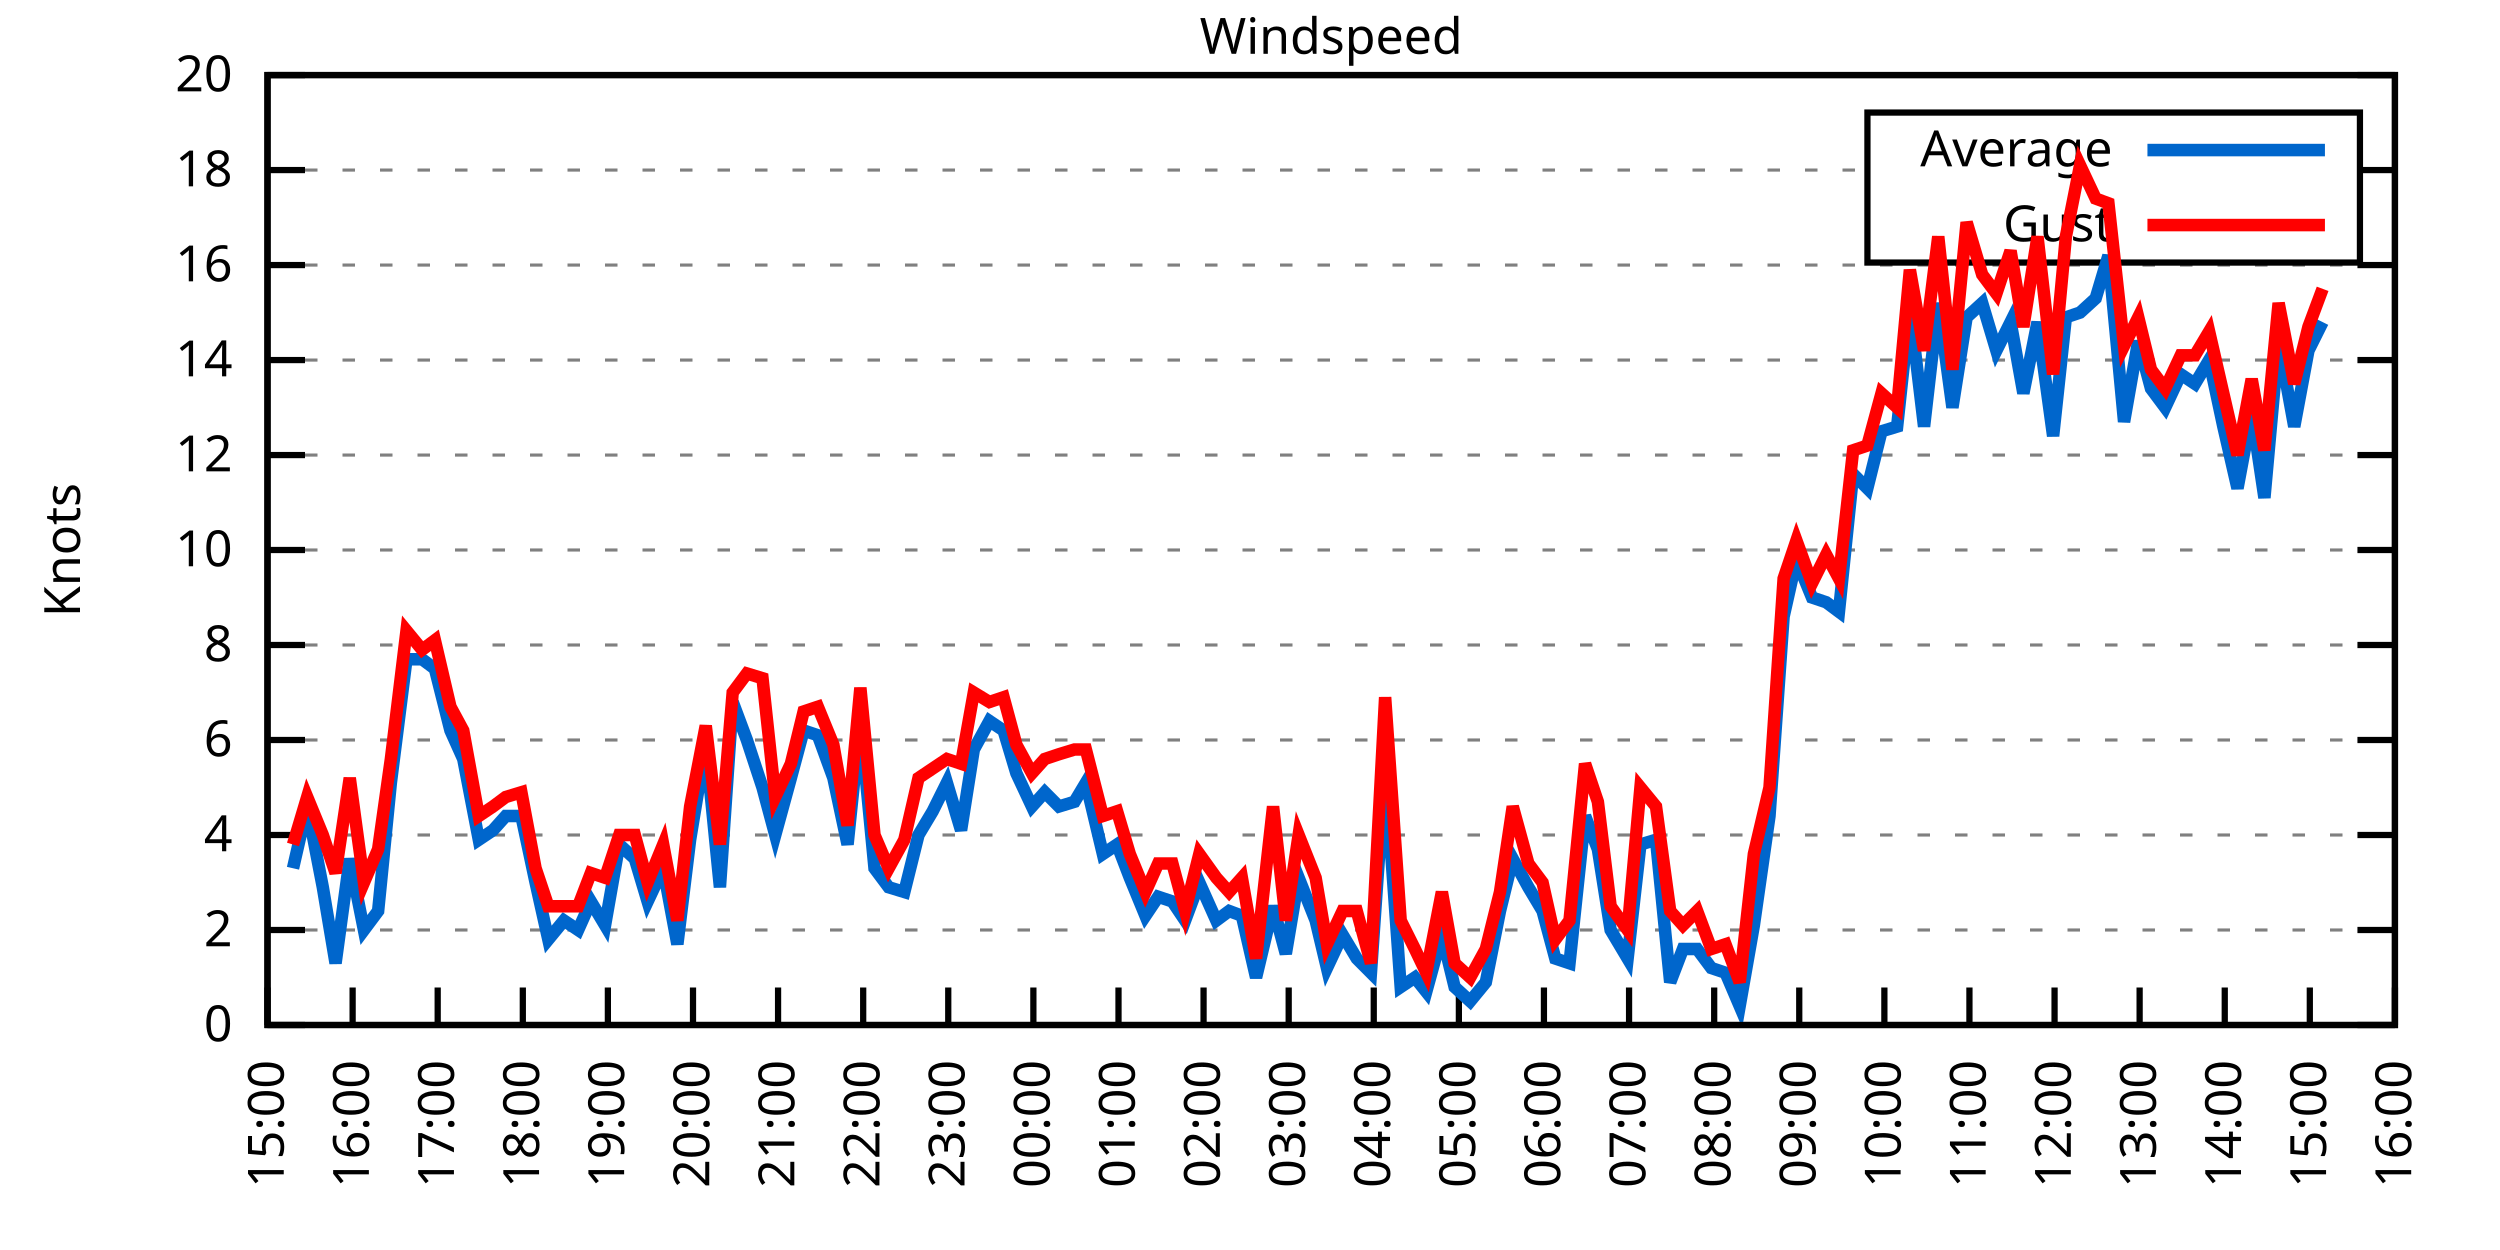
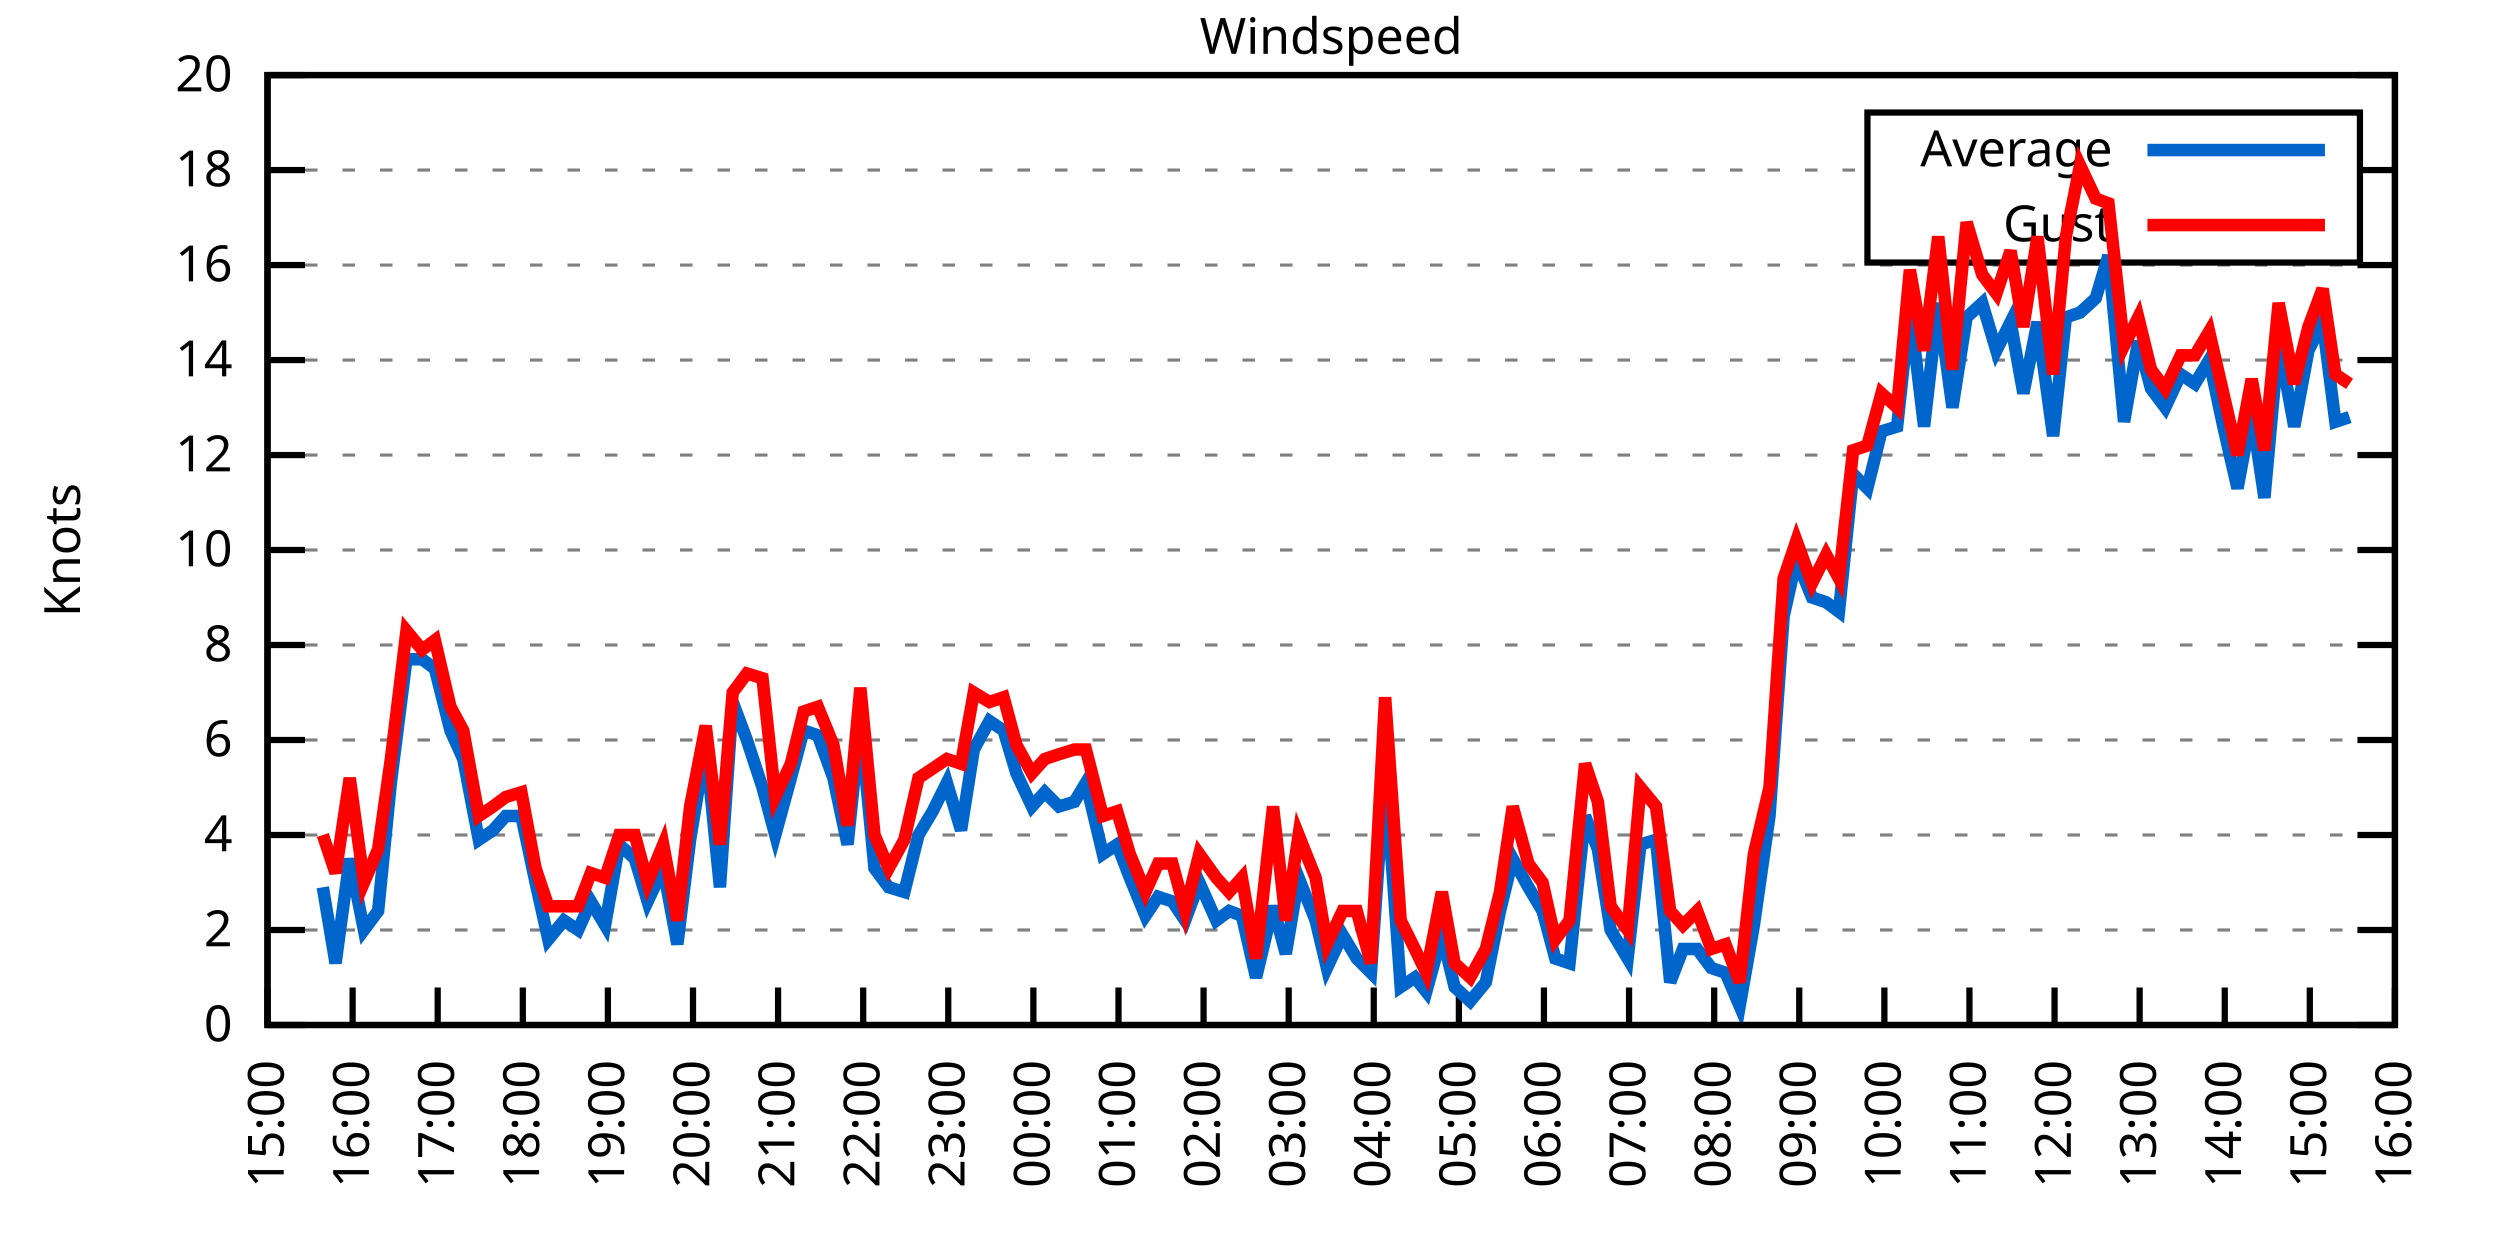
<svg xmlns="http://www.w3.org/2000/svg" xmlns:xlink="http://www.w3.org/1999/xlink" width="400" height="200" viewBox="0 0 400 200">
  <g id="gnuplot_canvas">
    <rect x="0" y="0" width="400" height="200" fill="none" />
    <defs>
      <circle id="gpDot" r="0.5" stroke-width="0.5" stroke="currentColor" />
      <path id="gpPt0" stroke-width="0.333" stroke="currentColor" d="M-1,0 h2 M0,-1 v2" />
      <path id="gpPt1" stroke-width="0.333" stroke="currentColor" d="M-1,-1 L1,1 M1,-1 L-1,1" />
      <path id="gpPt2" stroke-width="0.333" stroke="currentColor" d="M-1,0 L1,0 M0,-1 L0,1 M-1,-1 L1,1 M-1,1 L1,-1" />
      <rect id="gpPt3" stroke-width="0.333" stroke="currentColor" x="-1" y="-1" width="2" height="2" />
      <rect id="gpPt4" stroke-width="0.333" stroke="currentColor" fill="currentColor" x="-1" y="-1" width="2" height="2" />
      <circle id="gpPt5" stroke-width="0.333" stroke="currentColor" cx="0" cy="0" r="1" />
      <use xlink:href="#gpPt5" id="gpPt6" fill="currentColor" stroke="none" />
      <path id="gpPt7" stroke-width="0.333" stroke="currentColor" d="M0,-1.33 L-1.33,0.67 L1.33,0.67 z" />
      <use xlink:href="#gpPt7" id="gpPt8" fill="currentColor" stroke="none" />
      <use xlink:href="#gpPt7" id="gpPt9" stroke="currentColor" transform="rotate(180)" />
      <use xlink:href="#gpPt9" id="gpPt10" fill="currentColor" stroke="none" />
      <use xlink:href="#gpPt3" id="gpPt11" stroke="currentColor" transform="rotate(45)" />
      <use xlink:href="#gpPt11" id="gpPt12" fill="currentColor" stroke="none" />
      <path id="gpPt13" stroke-width="0.333" stroke="currentColor" d="M0,1.330 L1.265,0.411 L0.782,-1.067 L-0.782,-1.076 L-1.265,0.411 z" />
      <use xlink:href="#gpPt13" id="gpPt14" fill="currentColor" stroke="none" />
      <filter id="textbox" filterUnits="objectBoundingBox" x="0" y="0" height="1" width="1">
        <feFlood flood-color="white" flood-opacity="1" result="bgnd" />
        <feComposite in="SourceGraphic" in2="bgnd" operator="atop" />
      </filter>
      <filter id="greybox" filterUnits="objectBoundingBox" x="0" y="0" height="1" width="1">
        <feFlood flood-color="lightgrey" flood-opacity="1" result="grey" />
        <feComposite in="SourceGraphic" in2="grey" operator="atop" />
      </filter>
    </defs>
    <g fill="none" color="white" stroke="currentColor" stroke-width="1.00" stroke-linecap="butt" stroke-linejoin="miter">
</g>
    <g fill="none" color="black" stroke="currentColor" stroke-width="1.00" stroke-linecap="butt" stroke-linejoin="miter">
      <g stroke="none" shape-rendering="crispEdges">
        <polygon fill="rgb(255, 255, 255)" points="42.80,164.00 383.18,164.00 383.18,12.02 42.80,12.02 " />
      </g>
    </g>
    <g fill="none" color="black" stroke="currentColor" stroke-width="1.00" stroke-linecap="butt" stroke-linejoin="miter">
</g>
    <g fill="none" color="black" stroke="black" stroke-width="0.50" stroke-linecap="butt" stroke-linejoin="miter">
</g>
    <g fill="none" color="gray" stroke="currentColor" stroke-width="0.50" stroke-linecap="butt" stroke-linejoin="miter">
      <path stroke="gray" stroke-dasharray="2,4" class="gridline" d="M42.80,164.00 L383.19,164.00  " />
    </g>
    <g fill="none" color="gray" stroke="gray" stroke-width="1.00" stroke-linecap="butt" stroke-linejoin="miter">
</g>
    <g fill="none" color="black" stroke="currentColor" stroke-width="1.00" stroke-linecap="butt" stroke-linejoin="miter">
      <path stroke="black" d="M42.80,164.00 L48.80,164.00 M383.19,164.00 L377.19,164.00  " />
      <g transform="translate(37.20,166.60)" stroke="none" fill="black" font-family="Sans" font-size="8.00" text-anchor="end">
        <text>
          <tspan font-family="Sans"> 0</tspan>
        </text>
      </g>
    </g>
    <g fill="none" color="black" stroke="currentColor" stroke-width="1.00" stroke-linecap="butt" stroke-linejoin="miter">
</g>
    <g fill="none" color="black" stroke="black" stroke-width="0.50" stroke-linecap="butt" stroke-linejoin="miter">
</g>
    <g fill="none" color="gray" stroke="currentColor" stroke-width="0.50" stroke-linecap="butt" stroke-linejoin="miter">
      <path stroke="gray" stroke-dasharray="2,4" class="gridline" d="M42.80,148.80 L383.19,148.80  " />
    </g>
    <g fill="none" color="gray" stroke="gray" stroke-width="1.00" stroke-linecap="butt" stroke-linejoin="miter">
</g>
    <g fill="none" color="black" stroke="currentColor" stroke-width="1.00" stroke-linecap="butt" stroke-linejoin="miter">
      <path stroke="black" d="M42.80,148.80 L48.80,148.80 M383.19,148.80 L377.19,148.80  " />
      <g transform="translate(37.20,151.40)" stroke="none" fill="black" font-family="Sans" font-size="8.00" text-anchor="end">
        <text>
          <tspan font-family="Sans"> 2</tspan>
        </text>
      </g>
    </g>
    <g fill="none" color="black" stroke="currentColor" stroke-width="1.00" stroke-linecap="butt" stroke-linejoin="miter">
</g>
    <g fill="none" color="black" stroke="black" stroke-width="0.50" stroke-linecap="butt" stroke-linejoin="miter">
</g>
    <g fill="none" color="gray" stroke="currentColor" stroke-width="0.50" stroke-linecap="butt" stroke-linejoin="miter">
      <path stroke="gray" stroke-dasharray="2,4" class="gridline" d="M42.80,133.60 L383.19,133.60  " />
    </g>
    <g fill="none" color="gray" stroke="gray" stroke-width="1.00" stroke-linecap="butt" stroke-linejoin="miter">
</g>
    <g fill="none" color="black" stroke="currentColor" stroke-width="1.00" stroke-linecap="butt" stroke-linejoin="miter">
      <path stroke="black" d="M42.80,133.60 L48.80,133.60 M383.19,133.60 L377.19,133.60  " />
      <g transform="translate(37.20,136.20)" stroke="none" fill="black" font-family="Sans" font-size="8.00" text-anchor="end">
        <text>
          <tspan font-family="Sans"> 4</tspan>
        </text>
      </g>
    </g>
    <g fill="none" color="black" stroke="currentColor" stroke-width="1.00" stroke-linecap="butt" stroke-linejoin="miter">
</g>
    <g fill="none" color="black" stroke="black" stroke-width="0.50" stroke-linecap="butt" stroke-linejoin="miter">
</g>
    <g fill="none" color="gray" stroke="currentColor" stroke-width="0.50" stroke-linecap="butt" stroke-linejoin="miter">
      <path stroke="gray" stroke-dasharray="2,4" class="gridline" d="M42.80,118.40 L383.19,118.40  " />
    </g>
    <g fill="none" color="gray" stroke="gray" stroke-width="1.00" stroke-linecap="butt" stroke-linejoin="miter">
</g>
    <g fill="none" color="black" stroke="currentColor" stroke-width="1.00" stroke-linecap="butt" stroke-linejoin="miter">
      <path stroke="black" d="M42.80,118.40 L48.80,118.40 M383.19,118.40 L377.19,118.40  " />
      <g transform="translate(37.20,121.00)" stroke="none" fill="black" font-family="Sans" font-size="8.00" text-anchor="end">
        <text>
          <tspan font-family="Sans"> 6</tspan>
        </text>
      </g>
    </g>
    <g fill="none" color="black" stroke="currentColor" stroke-width="1.00" stroke-linecap="butt" stroke-linejoin="miter">
</g>
    <g fill="none" color="black" stroke="black" stroke-width="0.50" stroke-linecap="butt" stroke-linejoin="miter">
</g>
    <g fill="none" color="gray" stroke="currentColor" stroke-width="0.50" stroke-linecap="butt" stroke-linejoin="miter">
      <path stroke="gray" stroke-dasharray="2,4" class="gridline" d="M42.80,103.20 L383.19,103.20  " />
    </g>
    <g fill="none" color="gray" stroke="gray" stroke-width="1.00" stroke-linecap="butt" stroke-linejoin="miter">
</g>
    <g fill="none" color="black" stroke="currentColor" stroke-width="1.00" stroke-linecap="butt" stroke-linejoin="miter">
      <path stroke="black" d="M42.80,103.20 L48.80,103.20 M383.19,103.20 L377.19,103.20  " />
      <g transform="translate(37.20,105.80)" stroke="none" fill="black" font-family="Sans" font-size="8.00" text-anchor="end">
        <text>
          <tspan font-family="Sans"> 8</tspan>
        </text>
      </g>
    </g>
    <g fill="none" color="black" stroke="currentColor" stroke-width="1.00" stroke-linecap="butt" stroke-linejoin="miter">
</g>
    <g fill="none" color="black" stroke="black" stroke-width="0.50" stroke-linecap="butt" stroke-linejoin="miter">
</g>
    <g fill="none" color="gray" stroke="currentColor" stroke-width="0.50" stroke-linecap="butt" stroke-linejoin="miter">
      <path stroke="gray" stroke-dasharray="2,4" class="gridline" d="M42.80,88.00 L383.19,88.00  " />
    </g>
    <g fill="none" color="gray" stroke="gray" stroke-width="1.00" stroke-linecap="butt" stroke-linejoin="miter">
</g>
    <g fill="none" color="black" stroke="currentColor" stroke-width="1.00" stroke-linecap="butt" stroke-linejoin="miter">
      <path stroke="black" d="M42.80,88.00 L48.80,88.00 M383.19,88.00 L377.19,88.00  " />
      <g transform="translate(37.20,90.60)" stroke="none" fill="black" font-family="Sans" font-size="8.00" text-anchor="end">
        <text>
          <tspan font-family="Sans"> 10</tspan>
        </text>
      </g>
    </g>
    <g fill="none" color="black" stroke="currentColor" stroke-width="1.00" stroke-linecap="butt" stroke-linejoin="miter">
</g>
    <g fill="none" color="black" stroke="black" stroke-width="0.50" stroke-linecap="butt" stroke-linejoin="miter">
</g>
    <g fill="none" color="gray" stroke="currentColor" stroke-width="0.50" stroke-linecap="butt" stroke-linejoin="miter">
      <path stroke="gray" stroke-dasharray="2,4" class="gridline" d="M42.80,72.81 L383.19,72.81  " />
    </g>
    <g fill="none" color="gray" stroke="gray" stroke-width="1.00" stroke-linecap="butt" stroke-linejoin="miter">
</g>
    <g fill="none" color="black" stroke="currentColor" stroke-width="1.00" stroke-linecap="butt" stroke-linejoin="miter">
      <path stroke="black" d="M42.80,72.81 L48.80,72.81 M383.19,72.81 L377.19,72.81  " />
      <g transform="translate(37.20,75.41)" stroke="none" fill="black" font-family="Sans" font-size="8.00" text-anchor="end">
        <text>
          <tspan font-family="Sans"> 12</tspan>
        </text>
      </g>
    </g>
    <g fill="none" color="black" stroke="currentColor" stroke-width="1.00" stroke-linecap="butt" stroke-linejoin="miter">
</g>
    <g fill="none" color="black" stroke="black" stroke-width="0.50" stroke-linecap="butt" stroke-linejoin="miter">
</g>
    <g fill="none" color="gray" stroke="currentColor" stroke-width="0.50" stroke-linecap="butt" stroke-linejoin="miter">
      <path stroke="gray" stroke-dasharray="2,4" class="gridline" d="M42.80,57.61 L383.19,57.61  " />
    </g>
    <g fill="none" color="gray" stroke="gray" stroke-width="1.00" stroke-linecap="butt" stroke-linejoin="miter">
</g>
    <g fill="none" color="black" stroke="currentColor" stroke-width="1.00" stroke-linecap="butt" stroke-linejoin="miter">
      <path stroke="black" d="M42.80,57.61 L48.80,57.61 M383.19,57.61 L377.19,57.61  " />
      <g transform="translate(37.20,60.21)" stroke="none" fill="black" font-family="Sans" font-size="8.00" text-anchor="end">
        <text>
          <tspan font-family="Sans"> 14</tspan>
        </text>
      </g>
    </g>
    <g fill="none" color="black" stroke="currentColor" stroke-width="1.00" stroke-linecap="butt" stroke-linejoin="miter">
</g>
    <g fill="none" color="black" stroke="black" stroke-width="0.50" stroke-linecap="butt" stroke-linejoin="miter">
</g>
    <g fill="none" color="gray" stroke="currentColor" stroke-width="0.50" stroke-linecap="butt" stroke-linejoin="miter">
      <path stroke="gray" stroke-dasharray="2,4" class="gridline" d="M42.80,42.41 L383.19,42.41  " />
    </g>
    <g fill="none" color="gray" stroke="gray" stroke-width="1.00" stroke-linecap="butt" stroke-linejoin="miter">
</g>
    <g fill="none" color="black" stroke="currentColor" stroke-width="1.00" stroke-linecap="butt" stroke-linejoin="miter">
      <path stroke="black" d="M42.80,42.41 L48.80,42.41 M383.19,42.41 L377.19,42.41  " />
      <g transform="translate(37.20,45.01)" stroke="none" fill="black" font-family="Sans" font-size="8.00" text-anchor="end">
        <text>
          <tspan font-family="Sans"> 16</tspan>
        </text>
      </g>
    </g>
    <g fill="none" color="black" stroke="currentColor" stroke-width="1.00" stroke-linecap="butt" stroke-linejoin="miter">
</g>
    <g fill="none" color="black" stroke="black" stroke-width="0.50" stroke-linecap="butt" stroke-linejoin="miter">
</g>
    <g fill="none" color="gray" stroke="currentColor" stroke-width="0.50" stroke-linecap="butt" stroke-linejoin="miter">
      <path stroke="gray" stroke-dasharray="2,4" class="gridline" d="M42.80,27.21 L298.79,27.21 M377.59,27.21 L383.19,27.21  " />
    </g>
    <g fill="none" color="gray" stroke="gray" stroke-width="1.00" stroke-linecap="butt" stroke-linejoin="miter">
</g>
    <g fill="none" color="black" stroke="currentColor" stroke-width="1.00" stroke-linecap="butt" stroke-linejoin="miter">
      <path stroke="black" d="M42.80,27.21 L48.80,27.21 M383.19,27.21 L377.19,27.21  " />
      <g transform="translate(37.20,29.81)" stroke="none" fill="black" font-family="Sans" font-size="8.00" text-anchor="end">
        <text>
          <tspan font-family="Sans"> 18</tspan>
        </text>
      </g>
    </g>
    <g fill="none" color="black" stroke="currentColor" stroke-width="1.00" stroke-linecap="butt" stroke-linejoin="miter">
</g>
    <g fill="none" color="black" stroke="black" stroke-width="0.50" stroke-linecap="butt" stroke-linejoin="miter">
</g>
    <g fill="none" color="gray" stroke="currentColor" stroke-width="0.50" stroke-linecap="butt" stroke-linejoin="miter">
      <path stroke="gray" stroke-dasharray="2,4" class="gridline" d="M42.80,12.01 L383.19,12.01  " />
    </g>
    <g fill="none" color="gray" stroke="gray" stroke-width="1.00" stroke-linecap="butt" stroke-linejoin="miter">
</g>
    <g fill="none" color="black" stroke="currentColor" stroke-width="1.00" stroke-linecap="butt" stroke-linejoin="miter">
      <path stroke="black" d="M42.80,12.01 L48.80,12.01 M383.19,12.01 L377.19,12.01  " />
      <g transform="translate(37.20,14.61)" stroke="none" fill="black" font-family="Sans" font-size="8.00" text-anchor="end">
        <text>
          <tspan font-family="Sans"> 20</tspan>
        </text>
      </g>
    </g>
    <g fill="none" color="black" stroke="currentColor" stroke-width="1.00" stroke-linecap="butt" stroke-linejoin="miter">
      <path stroke="black" d="M42.80,164.00 L42.80,158.00  " />
      <g transform="translate(45.40,169.60) rotate(270.00)" stroke="none" fill="black" font-family="Sans" font-size="8.00" text-anchor="end">
        <text>
          <tspan font-family="Sans">15:00</tspan>
        </text>
      </g>
    </g>
    <g fill="none" color="black" stroke="currentColor" stroke-width="1.00" stroke-linecap="butt" stroke-linejoin="miter">
      <path stroke="black" d="M56.42,164.00 L56.42,158.00  " />
      <g transform="translate(59.02,169.60) rotate(270.00)" stroke="none" fill="black" font-family="Sans" font-size="8.00" text-anchor="end">
        <text>
          <tspan font-family="Sans">16:00</tspan>
        </text>
      </g>
    </g>
    <g fill="none" color="black" stroke="currentColor" stroke-width="1.00" stroke-linecap="butt" stroke-linejoin="miter">
      <path stroke="black" d="M70.03,164.00 L70.03,158.00  " />
      <g transform="translate(72.63,169.60) rotate(270.00)" stroke="none" fill="black" font-family="Sans" font-size="8.00" text-anchor="end">
        <text>
          <tspan font-family="Sans">17:00</tspan>
        </text>
      </g>
    </g>
    <g fill="none" color="black" stroke="currentColor" stroke-width="1.00" stroke-linecap="butt" stroke-linejoin="miter">
      <path stroke="black" d="M83.65,164.00 L83.65,158.00  " />
      <g transform="translate(86.25,169.60) rotate(270.00)" stroke="none" fill="black" font-family="Sans" font-size="8.00" text-anchor="end">
        <text>
          <tspan font-family="Sans">18:00</tspan>
        </text>
      </g>
    </g>
    <g fill="none" color="black" stroke="currentColor" stroke-width="1.00" stroke-linecap="butt" stroke-linejoin="miter">
      <path stroke="black" d="M97.26,164.00 L97.26,158.00  " />
      <g transform="translate(99.86,169.60) rotate(270.00)" stroke="none" fill="black" font-family="Sans" font-size="8.00" text-anchor="end">
        <text>
          <tspan font-family="Sans">19:00</tspan>
        </text>
      </g>
    </g>
    <g fill="none" color="black" stroke="currentColor" stroke-width="1.00" stroke-linecap="butt" stroke-linejoin="miter">
      <path stroke="black" d="M110.88,164.00 L110.88,158.00  " />
      <g transform="translate(113.48,169.60) rotate(270.00)" stroke="none" fill="black" font-family="Sans" font-size="8.00" text-anchor="end">
        <text>
          <tspan font-family="Sans">20:00</tspan>
        </text>
      </g>
    </g>
    <g fill="none" color="black" stroke="currentColor" stroke-width="1.00" stroke-linecap="butt" stroke-linejoin="miter">
      <path stroke="black" d="M124.49,164.00 L124.49,158.00  " />
      <g transform="translate(127.09,169.60) rotate(270.00)" stroke="none" fill="black" font-family="Sans" font-size="8.00" text-anchor="end">
        <text>
          <tspan font-family="Sans">21:00</tspan>
        </text>
      </g>
    </g>
    <g fill="none" color="black" stroke="currentColor" stroke-width="1.00" stroke-linecap="butt" stroke-linejoin="miter">
      <path stroke="black" d="M138.11,164.00 L138.11,158.00  " />
      <g transform="translate(140.71,169.60) rotate(270.00)" stroke="none" fill="black" font-family="Sans" font-size="8.00" text-anchor="end">
        <text>
          <tspan font-family="Sans">22:00</tspan>
        </text>
      </g>
    </g>
    <g fill="none" color="black" stroke="currentColor" stroke-width="1.00" stroke-linecap="butt" stroke-linejoin="miter">
      <path stroke="black" d="M151.72,164.00 L151.72,158.00  " />
      <g transform="translate(154.32,169.60) rotate(270.00)" stroke="none" fill="black" font-family="Sans" font-size="8.00" text-anchor="end">
        <text>
          <tspan font-family="Sans">23:00</tspan>
        </text>
      </g>
    </g>
    <g fill="none" color="black" stroke="currentColor" stroke-width="1.00" stroke-linecap="butt" stroke-linejoin="miter">
      <path stroke="black" d="M165.34,164.00 L165.34,158.00  " />
      <g transform="translate(167.94,169.60) rotate(270.00)" stroke="none" fill="black" font-family="Sans" font-size="8.00" text-anchor="end">
        <text>
          <tspan font-family="Sans">00:00</tspan>
        </text>
      </g>
    </g>
    <g fill="none" color="black" stroke="currentColor" stroke-width="1.00" stroke-linecap="butt" stroke-linejoin="miter">
      <path stroke="black" d="M178.96,164.00 L178.96,158.00  " />
      <g transform="translate(181.56,169.60) rotate(270.00)" stroke="none" fill="black" font-family="Sans" font-size="8.00" text-anchor="end">
        <text>
          <tspan font-family="Sans">01:00</tspan>
        </text>
      </g>
    </g>
    <g fill="none" color="black" stroke="currentColor" stroke-width="1.00" stroke-linecap="butt" stroke-linejoin="miter">
      <path stroke="black" d="M192.57,164.00 L192.57,158.00  " />
      <g transform="translate(195.17,169.60) rotate(270.00)" stroke="none" fill="black" font-family="Sans" font-size="8.00" text-anchor="end">
        <text>
          <tspan font-family="Sans">02:00</tspan>
        </text>
      </g>
    </g>
    <g fill="none" color="black" stroke="currentColor" stroke-width="1.00" stroke-linecap="butt" stroke-linejoin="miter">
      <path stroke="black" d="M206.19,164.00 L206.19,158.00  " />
      <g transform="translate(208.79,169.60) rotate(270.00)" stroke="none" fill="black" font-family="Sans" font-size="8.00" text-anchor="end">
        <text>
          <tspan font-family="Sans">03:00</tspan>
        </text>
      </g>
    </g>
    <g fill="none" color="black" stroke="currentColor" stroke-width="1.00" stroke-linecap="butt" stroke-linejoin="miter">
      <path stroke="black" d="M219.80,164.00 L219.80,158.00  " />
      <g transform="translate(222.40,169.60) rotate(270.00)" stroke="none" fill="black" font-family="Sans" font-size="8.00" text-anchor="end">
        <text>
          <tspan font-family="Sans">04:00</tspan>
        </text>
      </g>
    </g>
    <g fill="none" color="black" stroke="currentColor" stroke-width="1.00" stroke-linecap="butt" stroke-linejoin="miter">
      <path stroke="black" d="M233.42,164.00 L233.42,158.00  " />
      <g transform="translate(236.02,169.60) rotate(270.00)" stroke="none" fill="black" font-family="Sans" font-size="8.00" text-anchor="end">
        <text>
          <tspan font-family="Sans">05:00</tspan>
        </text>
      </g>
    </g>
    <g fill="none" color="black" stroke="currentColor" stroke-width="1.00" stroke-linecap="butt" stroke-linejoin="miter">
      <path stroke="black" d="M247.03,164.00 L247.03,158.00  " />
      <g transform="translate(249.63,169.60) rotate(270.00)" stroke="none" fill="black" font-family="Sans" font-size="8.00" text-anchor="end">
        <text>
          <tspan font-family="Sans">06:00</tspan>
        </text>
      </g>
    </g>
    <g fill="none" color="black" stroke="currentColor" stroke-width="1.00" stroke-linecap="butt" stroke-linejoin="miter">
      <path stroke="black" d="M260.65,164.00 L260.65,158.00  " />
      <g transform="translate(263.25,169.60) rotate(270.00)" stroke="none" fill="black" font-family="Sans" font-size="8.00" text-anchor="end">
        <text>
          <tspan font-family="Sans">07:00</tspan>
        </text>
      </g>
    </g>
    <g fill="none" color="black" stroke="currentColor" stroke-width="1.00" stroke-linecap="butt" stroke-linejoin="miter">
      <path stroke="black" d="M274.27,164.00 L274.27,158.00  " />
      <g transform="translate(276.87,169.60) rotate(270.00)" stroke="none" fill="black" font-family="Sans" font-size="8.00" text-anchor="end">
        <text>
          <tspan font-family="Sans">08:00</tspan>
        </text>
      </g>
    </g>
    <g fill="none" color="black" stroke="currentColor" stroke-width="1.00" stroke-linecap="butt" stroke-linejoin="miter">
      <path stroke="black" d="M287.88,164.00 L287.88,158.00  " />
      <g transform="translate(290.48,169.60) rotate(270.00)" stroke="none" fill="black" font-family="Sans" font-size="8.00" text-anchor="end">
        <text>
          <tspan font-family="Sans">09:00</tspan>
        </text>
      </g>
    </g>
    <g fill="none" color="black" stroke="currentColor" stroke-width="1.00" stroke-linecap="butt" stroke-linejoin="miter">
      <path stroke="black" d="M301.50,164.00 L301.50,158.00  " />
      <g transform="translate(304.10,169.60) rotate(270.00)" stroke="none" fill="black" font-family="Sans" font-size="8.00" text-anchor="end">
        <text>
          <tspan font-family="Sans">10:00</tspan>
        </text>
      </g>
    </g>
    <g fill="none" color="black" stroke="currentColor" stroke-width="1.00" stroke-linecap="butt" stroke-linejoin="miter">
      <path stroke="black" d="M315.11,164.00 L315.11,158.00  " />
      <g transform="translate(317.71,169.60) rotate(270.00)" stroke="none" fill="black" font-family="Sans" font-size="8.00" text-anchor="end">
        <text>
          <tspan font-family="Sans">11:00</tspan>
        </text>
      </g>
    </g>
    <g fill="none" color="black" stroke="currentColor" stroke-width="1.00" stroke-linecap="butt" stroke-linejoin="miter">
      <path stroke="black" d="M328.73,164.00 L328.73,158.00  " />
      <g transform="translate(331.33,169.60) rotate(270.00)" stroke="none" fill="black" font-family="Sans" font-size="8.00" text-anchor="end">
        <text>
          <tspan font-family="Sans">12:00</tspan>
        </text>
      </g>
    </g>
    <g fill="none" color="black" stroke="currentColor" stroke-width="1.00" stroke-linecap="butt" stroke-linejoin="miter">
      <path stroke="black" d="M342.34,164.00 L342.34,158.00  " />
      <g transform="translate(344.94,169.60) rotate(270.00)" stroke="none" fill="black" font-family="Sans" font-size="8.00" text-anchor="end">
        <text>
          <tspan font-family="Sans">13:00</tspan>
        </text>
      </g>
    </g>
    <g fill="none" color="black" stroke="currentColor" stroke-width="1.00" stroke-linecap="butt" stroke-linejoin="miter">
      <path stroke="black" d="M355.96,164.00 L355.96,158.00  " />
      <g transform="translate(358.56,169.60) rotate(270.00)" stroke="none" fill="black" font-family="Sans" font-size="8.00" text-anchor="end">
        <text>
          <tspan font-family="Sans">14:00</tspan>
        </text>
      </g>
    </g>
    <g fill="none" color="black" stroke="currentColor" stroke-width="1.00" stroke-linecap="butt" stroke-linejoin="miter">
      <path stroke="black" d="M369.57,164.00 L369.57,158.00  " />
      <g transform="translate(372.17,169.60) rotate(270.00)" stroke="none" fill="black" font-family="Sans" font-size="8.00" text-anchor="end">
        <text>
          <tspan font-family="Sans">15:00</tspan>
        </text>
      </g>
    </g>
    <g fill="none" color="black" stroke="currentColor" stroke-width="1.00" stroke-linecap="butt" stroke-linejoin="miter">
      <path stroke="black" d="M383.19,164.00 L383.19,158.00  " />
      <g transform="translate(385.79,169.60) rotate(270.00)" stroke="none" fill="black" font-family="Sans" font-size="8.00" text-anchor="end">
        <text>
          <tspan font-family="Sans">16:00</tspan>
        </text>
      </g>
    </g>
    <g fill="none" color="black" stroke="currentColor" stroke-width="1.00" stroke-linecap="butt" stroke-linejoin="miter">
</g>
    <g fill="none" color="black" stroke="currentColor" stroke-width="1.00" stroke-linecap="butt" stroke-linejoin="miter">
      <path stroke="black" d="M42.80,12.01 L42.80,164.00 L383.19,164.00 L383.19,12.01 L42.80,12.01 Z  " />
    </g>
    <g fill="none" color="black" stroke="currentColor" stroke-width="1.00" stroke-linecap="butt" stroke-linejoin="miter">
</g>
    <g fill="none" color="black" stroke="currentColor" stroke-width="1.00" stroke-linecap="butt" stroke-linejoin="miter">
      <path stroke="black" d="M298.79,42.01 L298.79,18.01 L377.59,18.01 L377.59,42.01 L298.79,42.01 Z  " />
    </g>
    <g id="Windspeed_plot_1">
      <g fill="none" color="white" stroke="black" stroke-width="2.00" stroke-linecap="butt" stroke-linejoin="miter">
</g>
      <g fill="none" color="black" stroke="currentColor" stroke-width="2.00" stroke-linecap="butt" stroke-linejoin="miter">
        <g transform="translate(337.99,26.61)" stroke="none" fill="black" font-family="Sans" font-size="8.00" text-anchor="end">
          <text>
            <tspan font-family="Sans">Average</tspan>
          </text>
        </g>
      </g>
      <g fill="none" color="black" stroke="currentColor" stroke-width="2.00" stroke-linecap="butt" stroke-linejoin="miter">
-         <path stroke="rgb(  0, 102, 204)" d="M343.59,24.01 L371.99,24.01 M46.88,138.92 L49.15,129.04 L51.65,141.96 L53.69,154.12 L55.96,137.40 L58.23,148.80   L60.50,145.76 L62.54,125.24 L65.04,105.48 L67.54,105.48 L69.58,107.00 L72.07,116.88 L74.12,121.44 L76.61,134.36   L78.88,132.84 L80.92,130.56 L83.42,130.56 L85.69,141.20 L87.73,150.32 L90.23,147.28 L92.50,148.80 L94.54,144.24   L96.81,148.04 L99.08,135.12 L101.57,137.40 L103.62,144.24 L106.11,138.92 L108.38,151.08 L110.42,134.36 L112.92,119.16   L115.19,141.96 L117.23,112.32 L119.50,118.40 L122.00,126.00 L124.04,133.60 L126.54,124.48 L128.58,116.88 L130.85,117.64   L133.34,124.48 L135.61,135.12 L137.66,115.36 L139.92,138.92 L142.19,141.96 L144.69,142.72 L146.96,133.60 L149.23,129.80   L151.50,125.24 L153.77,132.84 L155.81,119.92 L158.31,115.36 L160.57,116.88 L162.62,123.72 L165.11,129.04 L167.16,126.76   L169.43,129.04 L171.92,128.28 L173.74,125.24 L176.46,136.64 L178.73,135.12 L180.77,140.44 L183.27,146.52 L185.31,143.48   L187.58,144.24 L189.62,147.28 L191.89,141.20 L194.61,147.28 L196.66,145.76 L198.70,146.52 L200.97,156.40 L203.69,145.00   L205.73,152.60 L207.78,140.44 L210.50,147.28 L212.31,154.88 L214.81,149.56 L217.08,153.36 L219.35,155.64 L221.62,122.96   L224.11,157.92 L226.38,156.40 L228.20,158.68 L230.70,149.56 L232.74,157.92 L235.23,160.20 L237.73,157.16 L240.00,145.76   L242.04,137.40 L244.54,141.96 L246.81,145.76 L248.85,153.36 L251.12,154.12 L253.61,130.56 L255.66,135.88 L257.70,148.80   L260.42,153.36 L262.47,135.12 L264.96,134.36 L267.23,157.16 L269.27,151.84 L271.54,151.84 L273.81,154.88 L276.08,155.64   L278.35,160.96 L280.62,148.04 L283.12,130.56 L285.38,98.64 L287.43,89.52 L289.92,95.60 L292.19,96.36 L294.23,97.88   L296.50,75.85 L298.77,78.13 L301.04,69.01 L303.54,68.25 L305.58,49.25 L307.85,68.25 L310.12,48.49 L312.39,65.21   L314.66,50.77 L317.15,48.49 L319.42,56.09 L321.69,51.53 L323.74,62.93 L326.00,51.53 L328.50,69.77 L330.54,50.77   L332.81,50.01 L335.31,47.73 L337.35,40.89 L339.85,67.49 L342.12,54.57 L344.16,62.17 L346.43,65.21 L348.92,59.89   L351.19,61.41 L353.46,57.61 L355.73,68.25 L358.00,78.13 L360.27,65.97 L362.31,79.65 L364.58,54.57 L367.08,68.25   L369.35,56.09 L371.62,51.53  " />
+         <path stroke="rgb(  0, 102, 204)" d="M343.59,24.01 L371.99,24.01 M51.65,141.96 L53.69,154.12 L55.96,137.40 L58.23,148.80 L60.50,145.76 L62.54,125.24   L65.04,105.48 L67.54,105.48 L69.58,107.00 L72.07,116.88 L74.12,121.44 L76.61,134.36 L78.88,132.84 L80.92,130.56   L83.42,130.56 L85.69,141.20 L87.73,150.32 L90.23,147.28 L92.50,148.80 L94.54,144.24 L96.81,148.04 L99.08,135.12   L101.57,137.40 L103.62,144.24 L106.11,138.92 L108.38,151.08 L110.42,134.36 L112.92,119.16 L115.19,141.96 L117.23,112.32   L119.50,118.40 L122.00,126.00 L124.04,133.60 L126.54,124.48 L128.58,116.88 L130.85,117.64 L133.34,124.48 L135.61,135.12   L137.66,115.36 L139.92,138.92 L142.19,141.96 L144.69,142.72 L146.96,133.60 L149.23,129.80 L151.50,125.24 L153.77,132.84   L155.81,119.92 L158.31,115.36 L160.57,116.88 L162.62,123.72 L165.11,129.04 L167.16,126.76 L169.43,129.04 L171.92,128.28   L173.74,125.24 L176.46,136.64 L178.73,135.12 L180.77,140.44 L183.27,146.52 L185.31,143.48 L187.58,144.24 L189.62,147.28   L191.89,141.20 L194.61,147.28 L196.66,145.76 L198.70,146.52 L200.97,156.40 L203.69,145.00 L205.73,152.60 L207.78,140.44   L210.50,147.28 L212.31,154.88 L214.81,149.56 L217.08,153.36 L219.35,155.64 L221.62,122.96 L224.11,157.92 L226.38,156.40   L228.20,158.68 L230.70,149.56 L232.74,157.92 L235.23,160.20 L237.73,157.16 L240.00,145.76 L242.04,137.40 L244.54,141.96   L246.81,145.76 L248.85,153.36 L251.12,154.12 L253.61,130.56 L255.66,135.88 L257.70,148.80 L260.42,153.36 L262.47,135.12   L264.96,134.36 L267.23,157.16 L269.27,151.84 L271.54,151.84 L273.81,154.88 L276.08,155.64 L278.35,160.96 L280.62,148.04   L283.12,130.56 L285.38,98.64 L287.43,89.52 L289.92,95.60 L292.19,96.36 L294.23,97.88 L296.50,75.85 L298.77,78.13   L301.04,69.01 L303.54,68.25 L305.58,49.25 L307.85,68.25 L310.12,48.49 L312.39,65.21 L314.66,50.77 L317.15,48.49   L319.42,56.09 L321.69,51.53 L323.74,62.93 L326.00,51.53 L328.50,69.77 L330.54,50.77 L332.81,50.01 L335.31,47.73   L337.35,40.89 L339.85,67.49 L342.12,54.57 L344.16,62.17 L346.43,65.21 L348.92,59.89 L351.19,61.41 L353.46,57.61   L355.73,68.25 L358.00,78.13 L360.27,65.97 L362.31,79.65 L364.58,54.57 L367.08,68.25 L369.35,56.09 L371.62,51.53   L373.66,67.49 L375.93,66.73  " />
      </g>
    </g>
    <g id="Windspeed_plot_2">
      <g fill="none" color="black" stroke="currentColor" stroke-width="2.00" stroke-linecap="butt" stroke-linejoin="miter">
        <g transform="translate(337.99,38.61)" stroke="none" fill="black" font-family="Sans" font-size="8.00" text-anchor="end">
          <text>
            <tspan font-family="Sans">Gust</tspan>
          </text>
        </g>
      </g>
      <g fill="none" color="black" stroke="currentColor" stroke-width="2.00" stroke-linecap="butt" stroke-linejoin="miter">
-         <path stroke="rgb(255,   0,   0)" d="M343.59,36.01 L371.99,36.01 M46.88,135.12 L49.15,127.52 L51.65,133.60 L53.69,139.68 L55.96,124.48 L58.23,141.20   L60.50,135.88 L62.54,121.44 L65.04,100.92 L67.54,103.96 L69.58,102.44 L72.07,113.08 L74.12,116.88 L76.61,130.56   L78.88,129.04 L80.92,127.52 L83.42,126.76 L85.69,138.92 L87.73,145.00 L90.23,145.00 L92.50,145.00 L94.54,139.68   L96.81,140.44 L99.08,133.60 L101.57,133.60 L103.62,141.20 L106.11,135.12 L108.38,147.28 L110.42,129.04 L112.92,116.12   L115.19,135.12 L117.23,110.80 L119.50,107.76 L122.00,108.52 L124.04,127.52 L126.54,122.20 L128.58,113.84 L130.85,113.08   L133.34,119.16 L135.61,132.08 L137.66,110.04 L139.92,133.60 L142.19,138.92 L144.69,134.36 L146.96,124.48 L149.23,122.96   L151.50,121.44 L153.77,122.20 L155.81,110.80 L158.31,112.32 L160.57,111.56 L162.62,119.16 L165.11,123.72 L167.16,121.44   L169.43,120.68 L171.92,119.92 L173.74,119.92 L176.46,130.56 L178.73,129.80 L180.77,136.64 L183.27,142.72 L185.31,138.16   L187.58,138.16 L189.62,145.76 L191.89,136.64 L194.61,140.44 L196.66,142.72 L198.70,140.44 L200.97,153.36 L203.69,129.04   L205.73,147.28 L207.78,133.60 L210.50,140.44 L212.31,151.08 L214.81,145.76 L217.08,145.76 L219.35,154.12 L221.62,111.56   L224.11,147.28 L226.38,151.84 L228.20,155.64 L230.70,142.72 L232.74,154.12 L235.23,156.40 L237.73,151.84 L240.00,142.72   L242.04,129.04 L244.54,138.16 L246.81,141.20 L248.85,150.32 L251.12,147.28 L253.61,122.20 L255.66,128.28 L257.70,145.00   L260.42,148.80 L262.47,126.00 L264.96,129.04 L267.23,145.76 L269.27,148.04 L271.54,145.76 L273.81,151.84 L276.08,151.08   L278.35,157.16 L280.62,136.64 L283.12,126.00 L285.38,92.56 L287.43,86.49 L289.92,93.32 L292.19,88.76 L294.23,92.56   L296.50,72.05 L298.77,71.29 L301.04,62.93 L303.54,65.21 L305.58,43.17 L307.85,56.09 L310.12,37.85 L312.39,59.13   L314.66,35.57 L317.15,43.93 L319.42,46.97 L321.69,40.13 L323.74,52.29 L326.00,37.85 L328.50,59.89 L330.54,37.85   L332.81,26.45 L335.31,31.77 L337.35,32.53 L339.85,55.33 L342.12,50.77 L344.16,59.13 L346.43,62.17 L348.92,56.85   L351.19,56.85 L353.46,53.05 L355.73,62.93 L358.00,72.81 L360.27,60.65 L362.31,72.05 L364.58,48.49 L367.08,61.41   L369.35,52.29 L371.62,46.21  " />
+         <path stroke="rgb(255,   0,   0)" d="M343.59,36.01 L371.99,36.01 M51.65,133.60 L53.69,139.68 L55.96,124.48 L58.23,141.20 L60.50,135.88 L62.54,121.44   L65.04,100.92 L67.54,103.96 L69.58,102.44 L72.07,113.08 L74.12,116.88 L76.61,130.56 L78.88,129.04 L80.92,127.52   L83.42,126.76 L85.69,138.92 L87.73,145.00 L90.23,145.00 L92.50,145.00 L94.54,139.68 L96.81,140.44 L99.08,133.60   L101.57,133.60 L103.62,141.20 L106.11,135.12 L108.38,147.28 L110.42,129.04 L112.92,116.12 L115.19,135.12 L117.23,110.80   L119.50,107.76 L122.00,108.52 L124.04,127.52 L126.54,122.20 L128.58,113.84 L130.85,113.08 L133.34,119.16 L135.61,132.08   L137.66,110.04 L139.92,133.60 L142.19,138.92 L144.69,134.36 L146.96,124.48 L149.23,122.96 L151.50,121.44 L153.77,122.20   L155.81,110.80 L158.31,112.32 L160.57,111.56 L162.62,119.16 L165.11,123.72 L167.16,121.44 L169.43,120.68 L171.92,119.92   L173.74,119.92 L176.46,130.56 L178.73,129.80 L180.77,136.64 L183.27,142.72 L185.31,138.16 L187.58,138.16 L189.62,145.76   L191.89,136.64 L194.61,140.44 L196.66,142.72 L198.70,140.44 L200.97,153.36 L203.69,129.04 L205.73,147.28 L207.78,133.60   L210.50,140.44 L212.31,151.08 L214.81,145.76 L217.08,145.76 L219.35,154.12 L221.62,111.56 L224.11,147.28 L226.38,151.84   L228.20,155.64 L230.70,142.72 L232.74,154.12 L235.23,156.40 L237.73,151.84 L240.00,142.72 L242.04,129.04 L244.54,138.16   L246.81,141.20 L248.85,150.32 L251.12,147.28 L253.61,122.20 L255.66,128.28 L257.70,145.00 L260.42,148.80 L262.47,126.00   L264.96,129.04 L267.23,145.76 L269.27,148.04 L271.54,145.76 L273.81,151.84 L276.08,151.08 L278.35,157.16 L280.62,136.64   L283.12,126.00 L285.38,92.56 L287.43,86.49 L289.92,93.32 L292.19,88.76 L294.23,92.56 L296.50,72.05 L298.77,71.29   L301.04,62.93 L303.54,65.21 L305.58,43.17 L307.85,56.09 L310.12,37.85 L312.39,59.13 L314.66,35.57 L317.15,43.93   L319.42,46.97 L321.69,40.13 L323.74,52.29 L326.00,37.85 L328.50,59.89 L330.54,37.85 L332.81,26.45 L335.31,31.77   L337.35,32.53 L339.85,55.33 L342.12,50.77 L344.16,59.13 L346.43,62.17 L348.92,56.85 L351.19,56.85 L353.46,53.05   L355.73,62.93 L358.00,72.81 L360.27,60.65 L362.31,72.05 L364.58,48.49 L367.08,61.41 L369.35,52.29 L371.62,46.21   L373.66,59.89 L375.93,61.41  " />
      </g>
    </g>
    <g fill="none" color="black" stroke="currentColor" stroke-width="2.00" stroke-linecap="butt" stroke-linejoin="miter">
</g>
    <g fill="none" color="black" stroke="black" stroke-width="1.00" stroke-linecap="butt" stroke-linejoin="miter">
</g>
    <g fill="none" color="black" stroke="currentColor" stroke-width="1.00" stroke-linecap="butt" stroke-linejoin="miter">
      <path stroke="black" d="M42.80,12.01 L42.80,164.00 L383.19,164.00 L383.19,12.01 L42.80,12.01 Z  " />
      <g transform="translate(12.80,88.01) rotate(270.00)" stroke="none" fill="black" font-family="Sans" font-size="8.00" text-anchor="middle">
        <text>
          <tspan font-family="Sans">Knots</tspan>
        </text>
      </g>
    </g>
    <g fill="none" color="black" stroke="currentColor" stroke-width="1.00" stroke-linecap="butt" stroke-linejoin="miter">
</g>
    <g fill="none" color="black" stroke="currentColor" stroke-width="1.00" stroke-linecap="butt" stroke-linejoin="miter">
      <g transform="translate(212.99,8.61)" stroke="none" fill="black" font-family="Sans" font-size="8.00" text-anchor="middle">
        <text>
          <tspan font-family="Sans">Windspeed</tspan>
        </text>
      </g>
    </g>
    <g fill="none" color="black" stroke="currentColor" stroke-width="1.00" stroke-linecap="butt" stroke-linejoin="miter">
</g>
  </g>
</svg>
